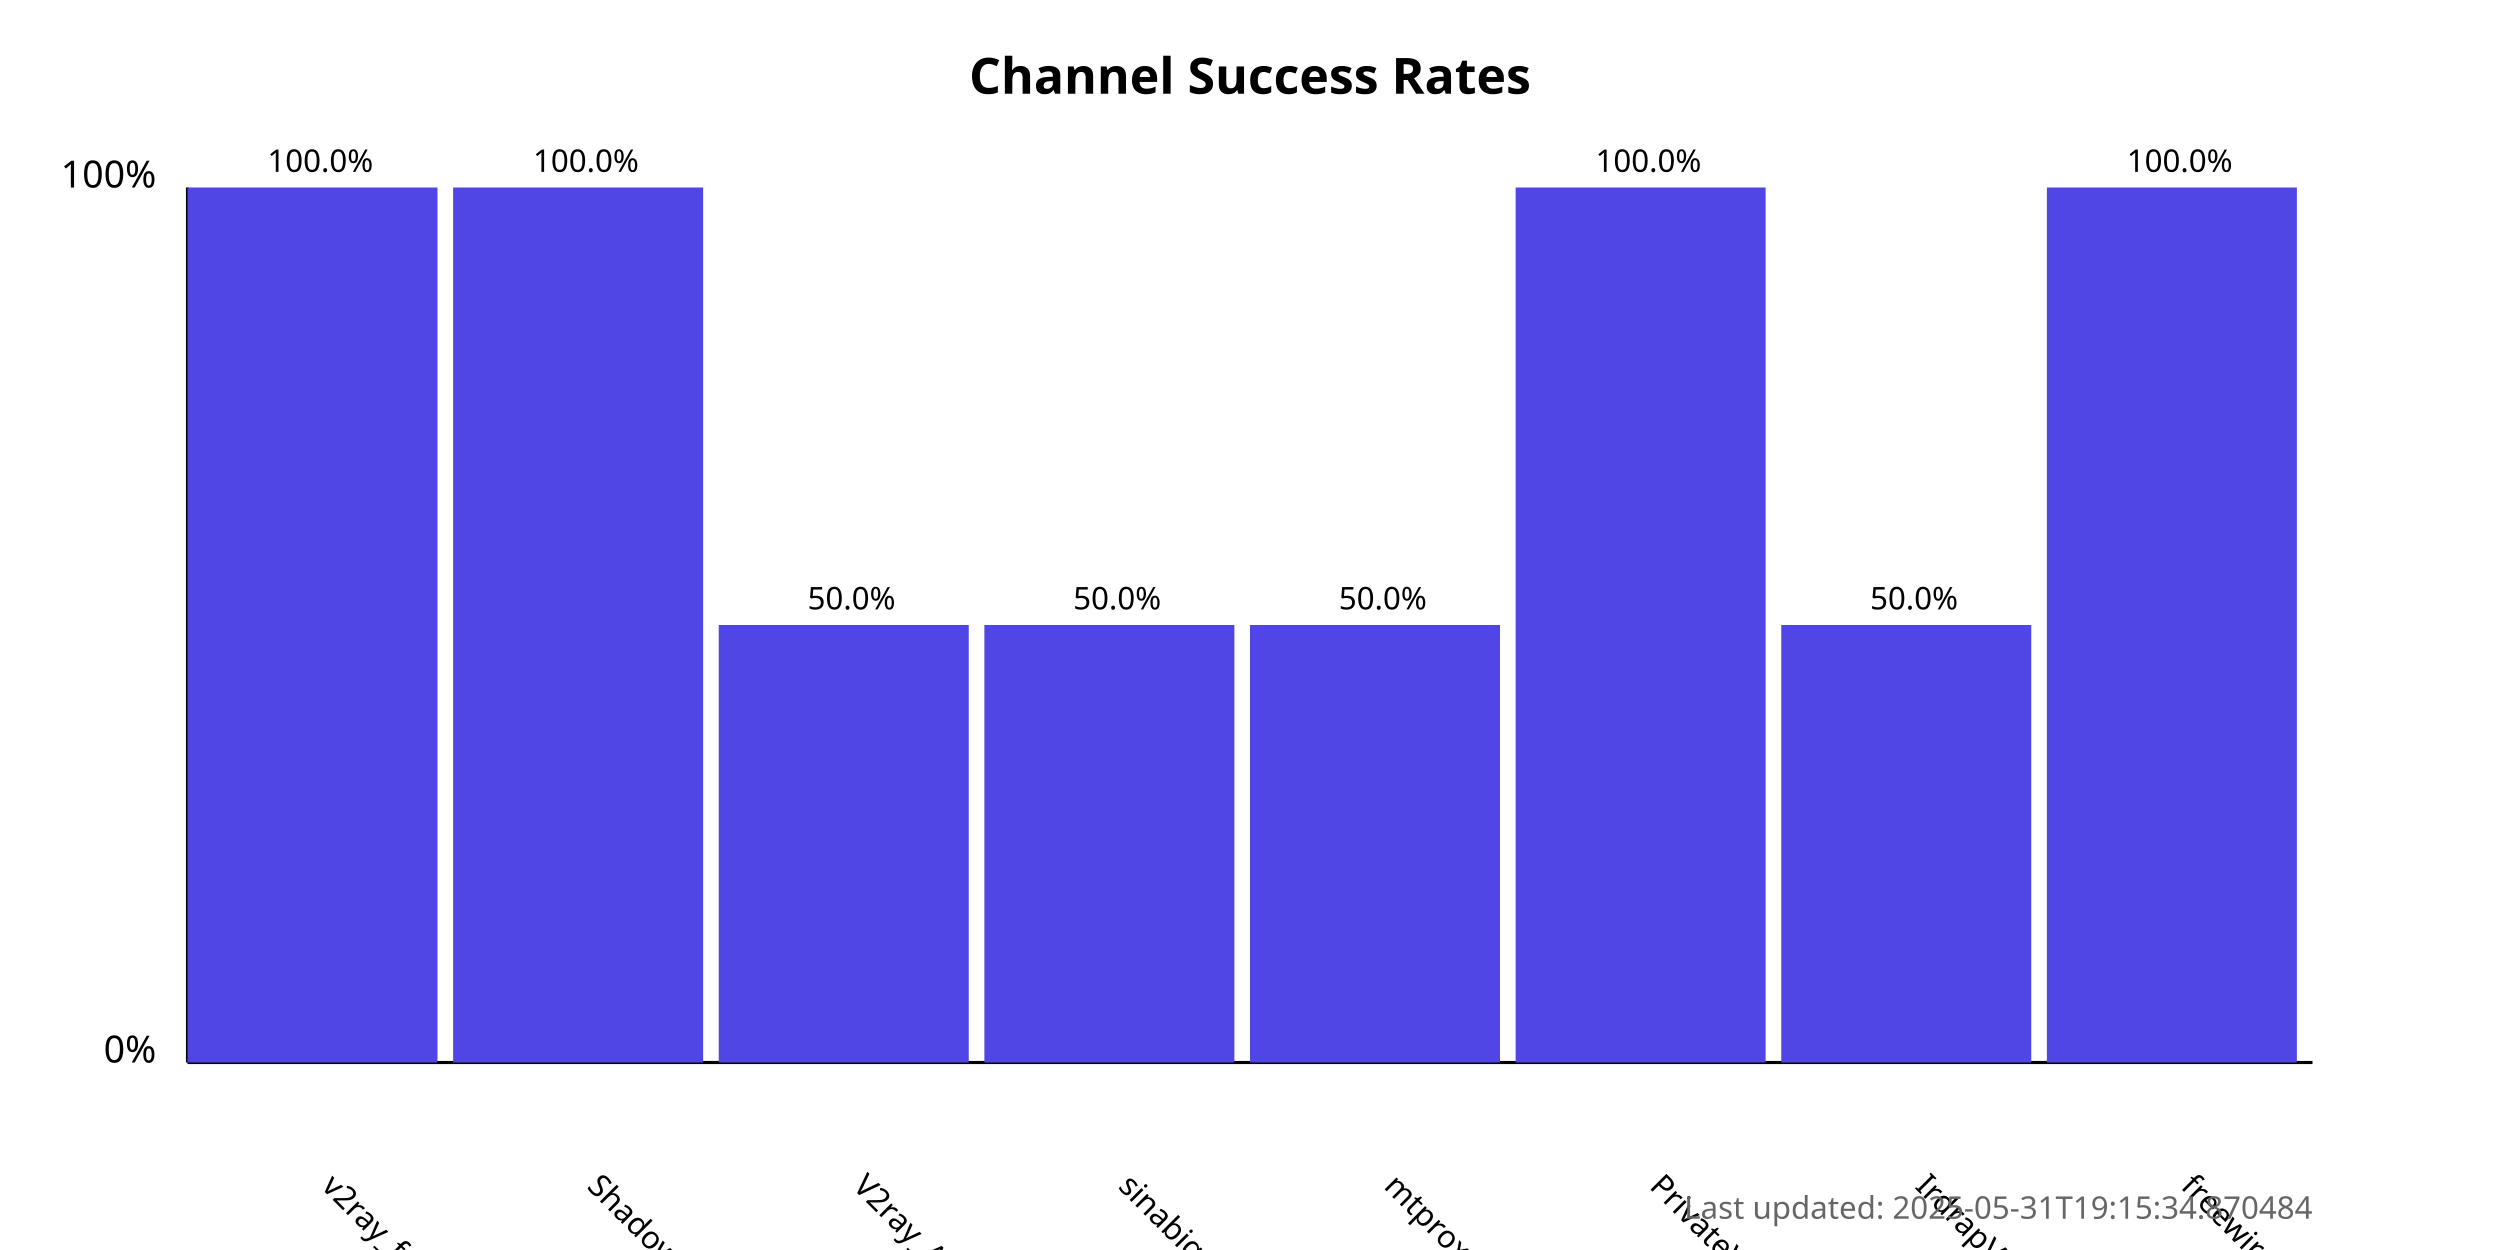
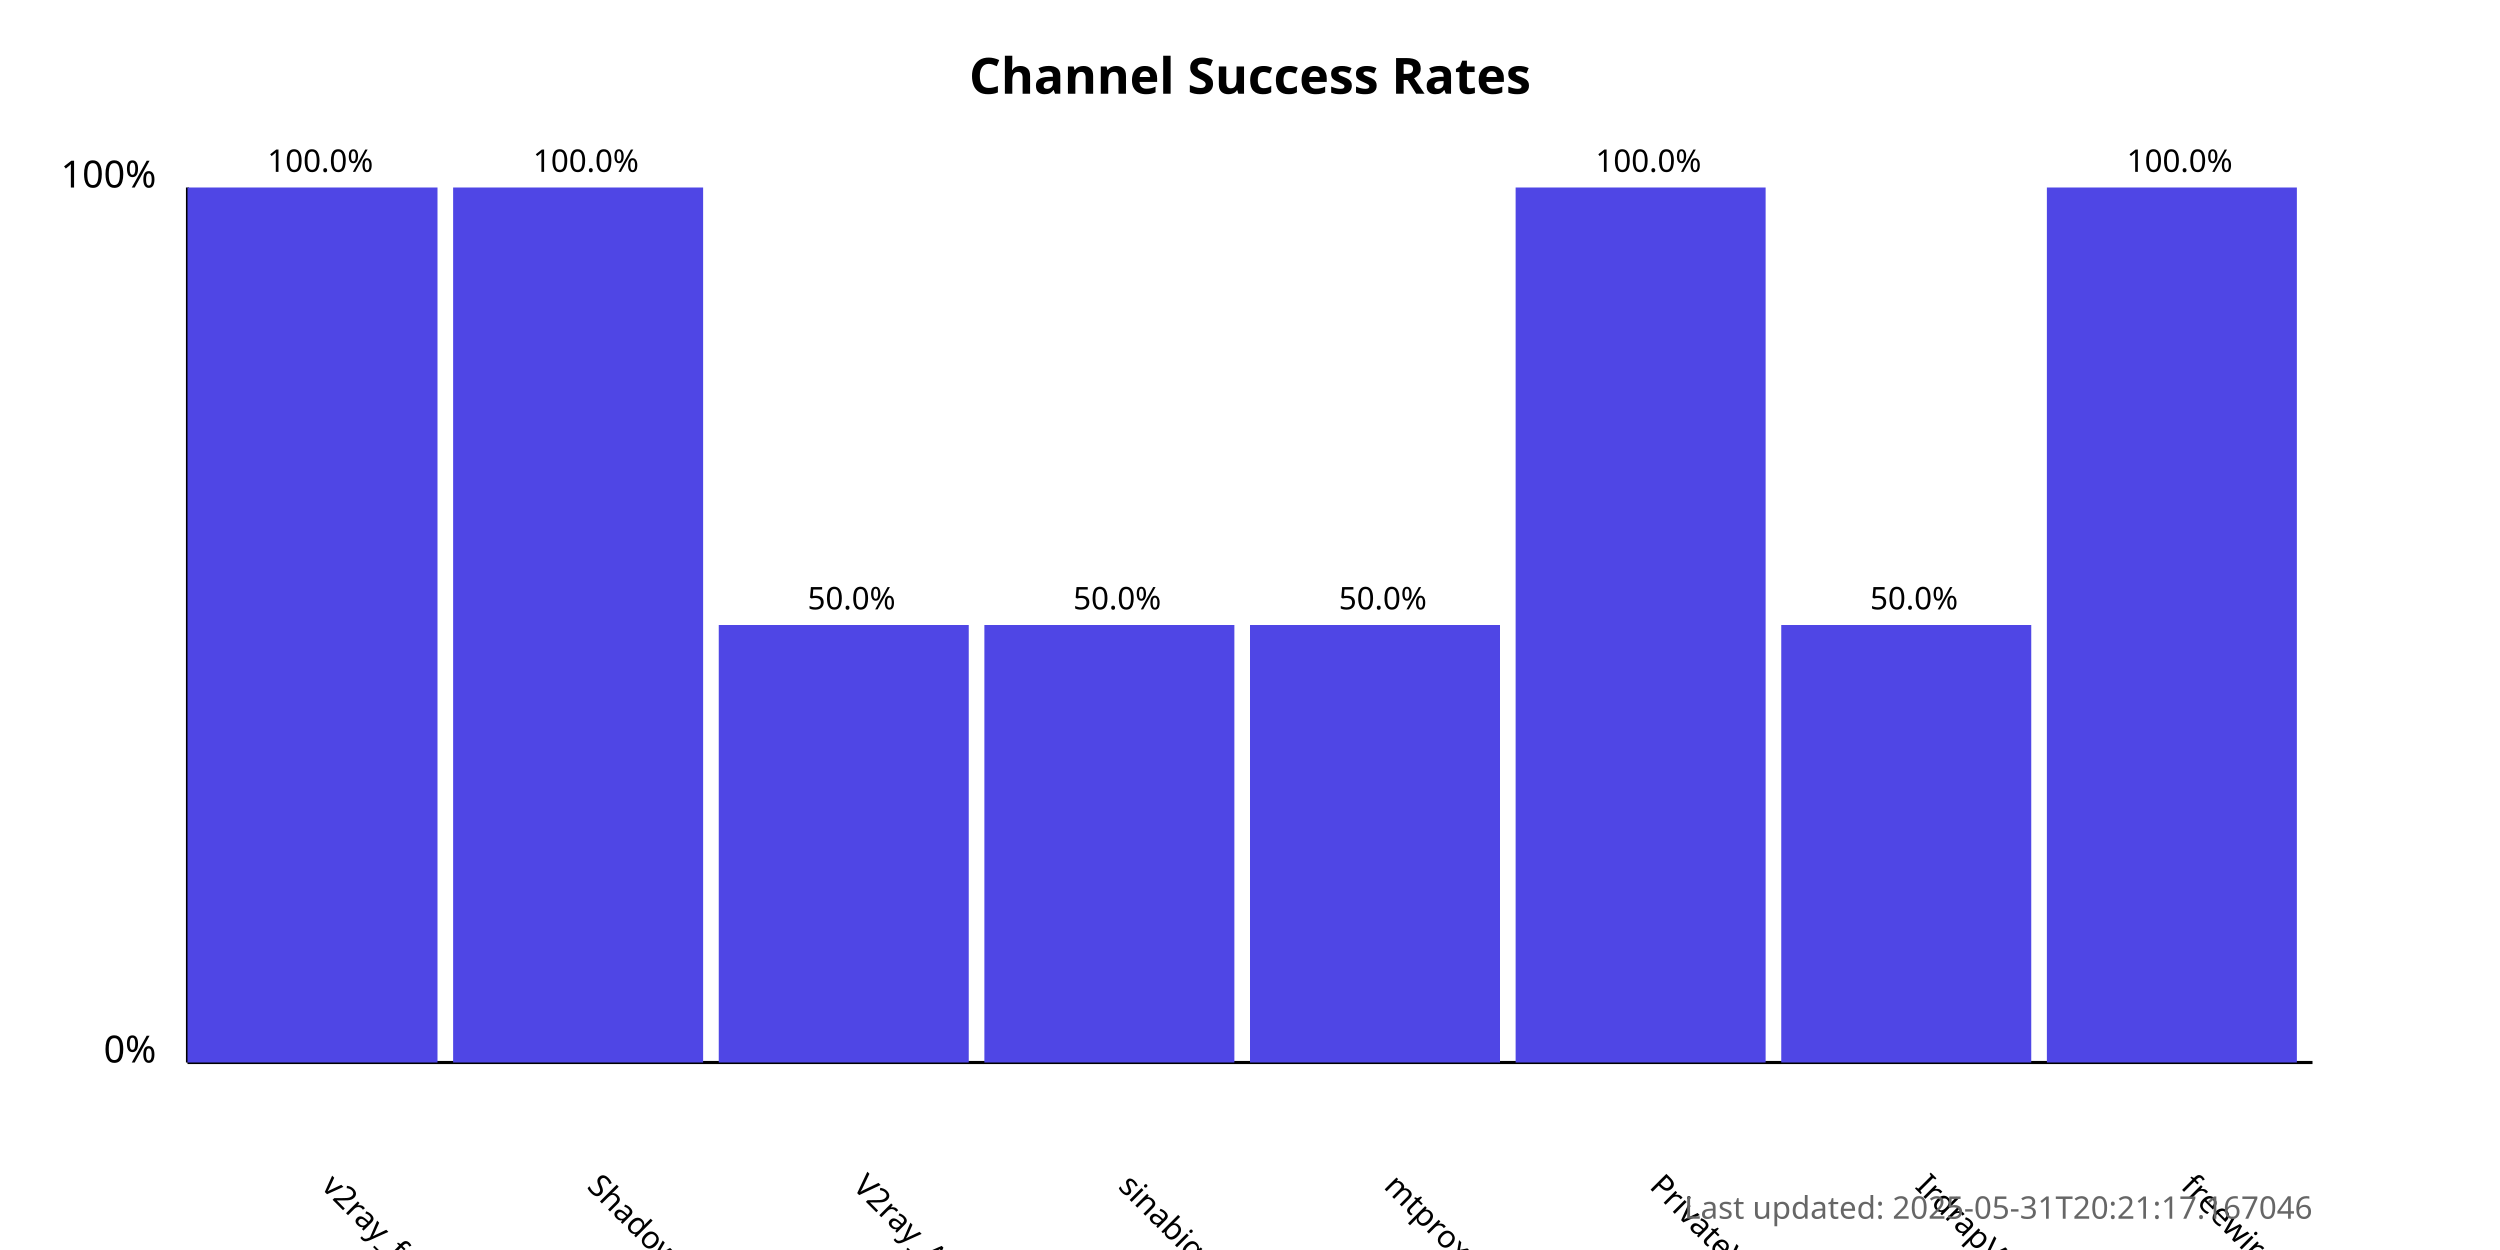
<svg xmlns="http://www.w3.org/2000/svg" width="800" height="400">
  <style>
            .chart-title { font: bold 16px sans-serif; }
            .axis-label { font: 12px sans-serif; }
            .tick-label { font: 10px sans-serif; }
            .bar { fill: #4f46e5; }
            .bar:hover { fill: #6366f1; }
            .timestamp { font: 10px sans-serif; fill: #666; }
        </style>
  <text x="400.0" y="30" text-anchor="middle" class="chart-title">
            Channel Success Rates
        </text>
  <line x1="60" y1="340" x2="60" y2="60" stroke="black" stroke-width="1" />
  <line x1="60" y1="340" x2="740" y2="340" stroke="black" stroke-width="1" />
  <text x="50" y="340" text-anchor="end" class="axis-label">0%</text>
  <text x="50" y="60" text-anchor="end" class="axis-label">100%</text>
  <g>
    <rect x="60" y="60.0" width="80.0" height="280.0" class="bar" />
    <text x="102.5" y="380" transform="rotate(45, 102.5, 380)" text-anchor="start" class="tick-label">
                v2ray_free_conf
            </text>
    <text x="102.5" y="55.0" text-anchor="middle" class="tick-label">
                100.0%
            </text>
  </g>
  <g>
    <rect x="145.0" y="60.0" width="80.0" height="280.0" class="bar" />
    <text x="187.5" y="380" transform="rotate(45, 187.5, 380)" text-anchor="start" class="tick-label">
                ShadowProxy66
            </text>
    <text x="187.5" y="55.0" text-anchor="middle" class="tick-label">
                100.0%
            </text>
  </g>
  <g>
    <rect x="230.0" y="200.0" width="80.0" height="140.0" class="bar" />
    <text x="272.5" y="380" transform="rotate(45, 272.5, 380)" text-anchor="start" class="tick-label">
                V2ray_Alpha
            </text>
    <text x="272.5" y="195.0" text-anchor="middle" class="tick-label">
                50.0%
            </text>
  </g>
  <g>
    <rect x="315.0" y="200.0" width="80.0" height="140.0" class="bar" />
    <text x="357.5" y="380" transform="rotate(45, 357.5, 380)" text-anchor="start" class="tick-label">
                sinabigo
            </text>
    <text x="357.5" y="195.0" text-anchor="middle" class="tick-label">
                50.0%
            </text>
  </g>
  <g>
    <rect x="400.0" y="200.0" width="80.0" height="140.0" class="bar" />
    <text x="442.5" y="380" transform="rotate(45, 442.5, 380)" text-anchor="start" class="tick-label">
                mtproxy_lists
            </text>
    <text x="442.5" y="195.0" text-anchor="middle" class="tick-label">
                50.0%
            </text>
  </g>
  <g>
    <rect x="485.0" y="60.0" width="80.0" height="280.0" class="bar" />
    <text x="527.5" y="380" transform="rotate(45, 527.5, 380)" text-anchor="start" class="tick-label">
                PrivateVPNs
            </text>
    <text x="527.5" y="55.0" text-anchor="middle" class="tick-label">
                100.0%
            </text>
  </g>
  <g>
    <rect x="570.0" y="200.0" width="80.0" height="140.0" class="bar" />
    <text x="612.5" y="380" transform="rotate(45, 612.5, 380)" text-anchor="start" class="tick-label">
                IrdrapVPNnews
            </text>
    <text x="612.5" y="195.0" text-anchor="middle" class="tick-label">
                50.0%
            </text>
  </g>
  <g>
    <rect x="655.0" y="60.0" width="80.0" height="280.0" class="bar" />
    <text x="697.5" y="380" transform="rotate(45, 697.5, 380)" text-anchor="start" class="tick-label">
                freewireguard
            </text>
    <text x="697.5" y="55.0" text-anchor="middle" class="tick-label">
                100.0%
            </text>
  </g>
  <text x="740" y="390" text-anchor="end" class="timestamp">
-             Last updated: 2025-05-31T19:15:34.870484
+             Last updated: 2025-05-31T20:21:17.167046
        </text>
</svg>
